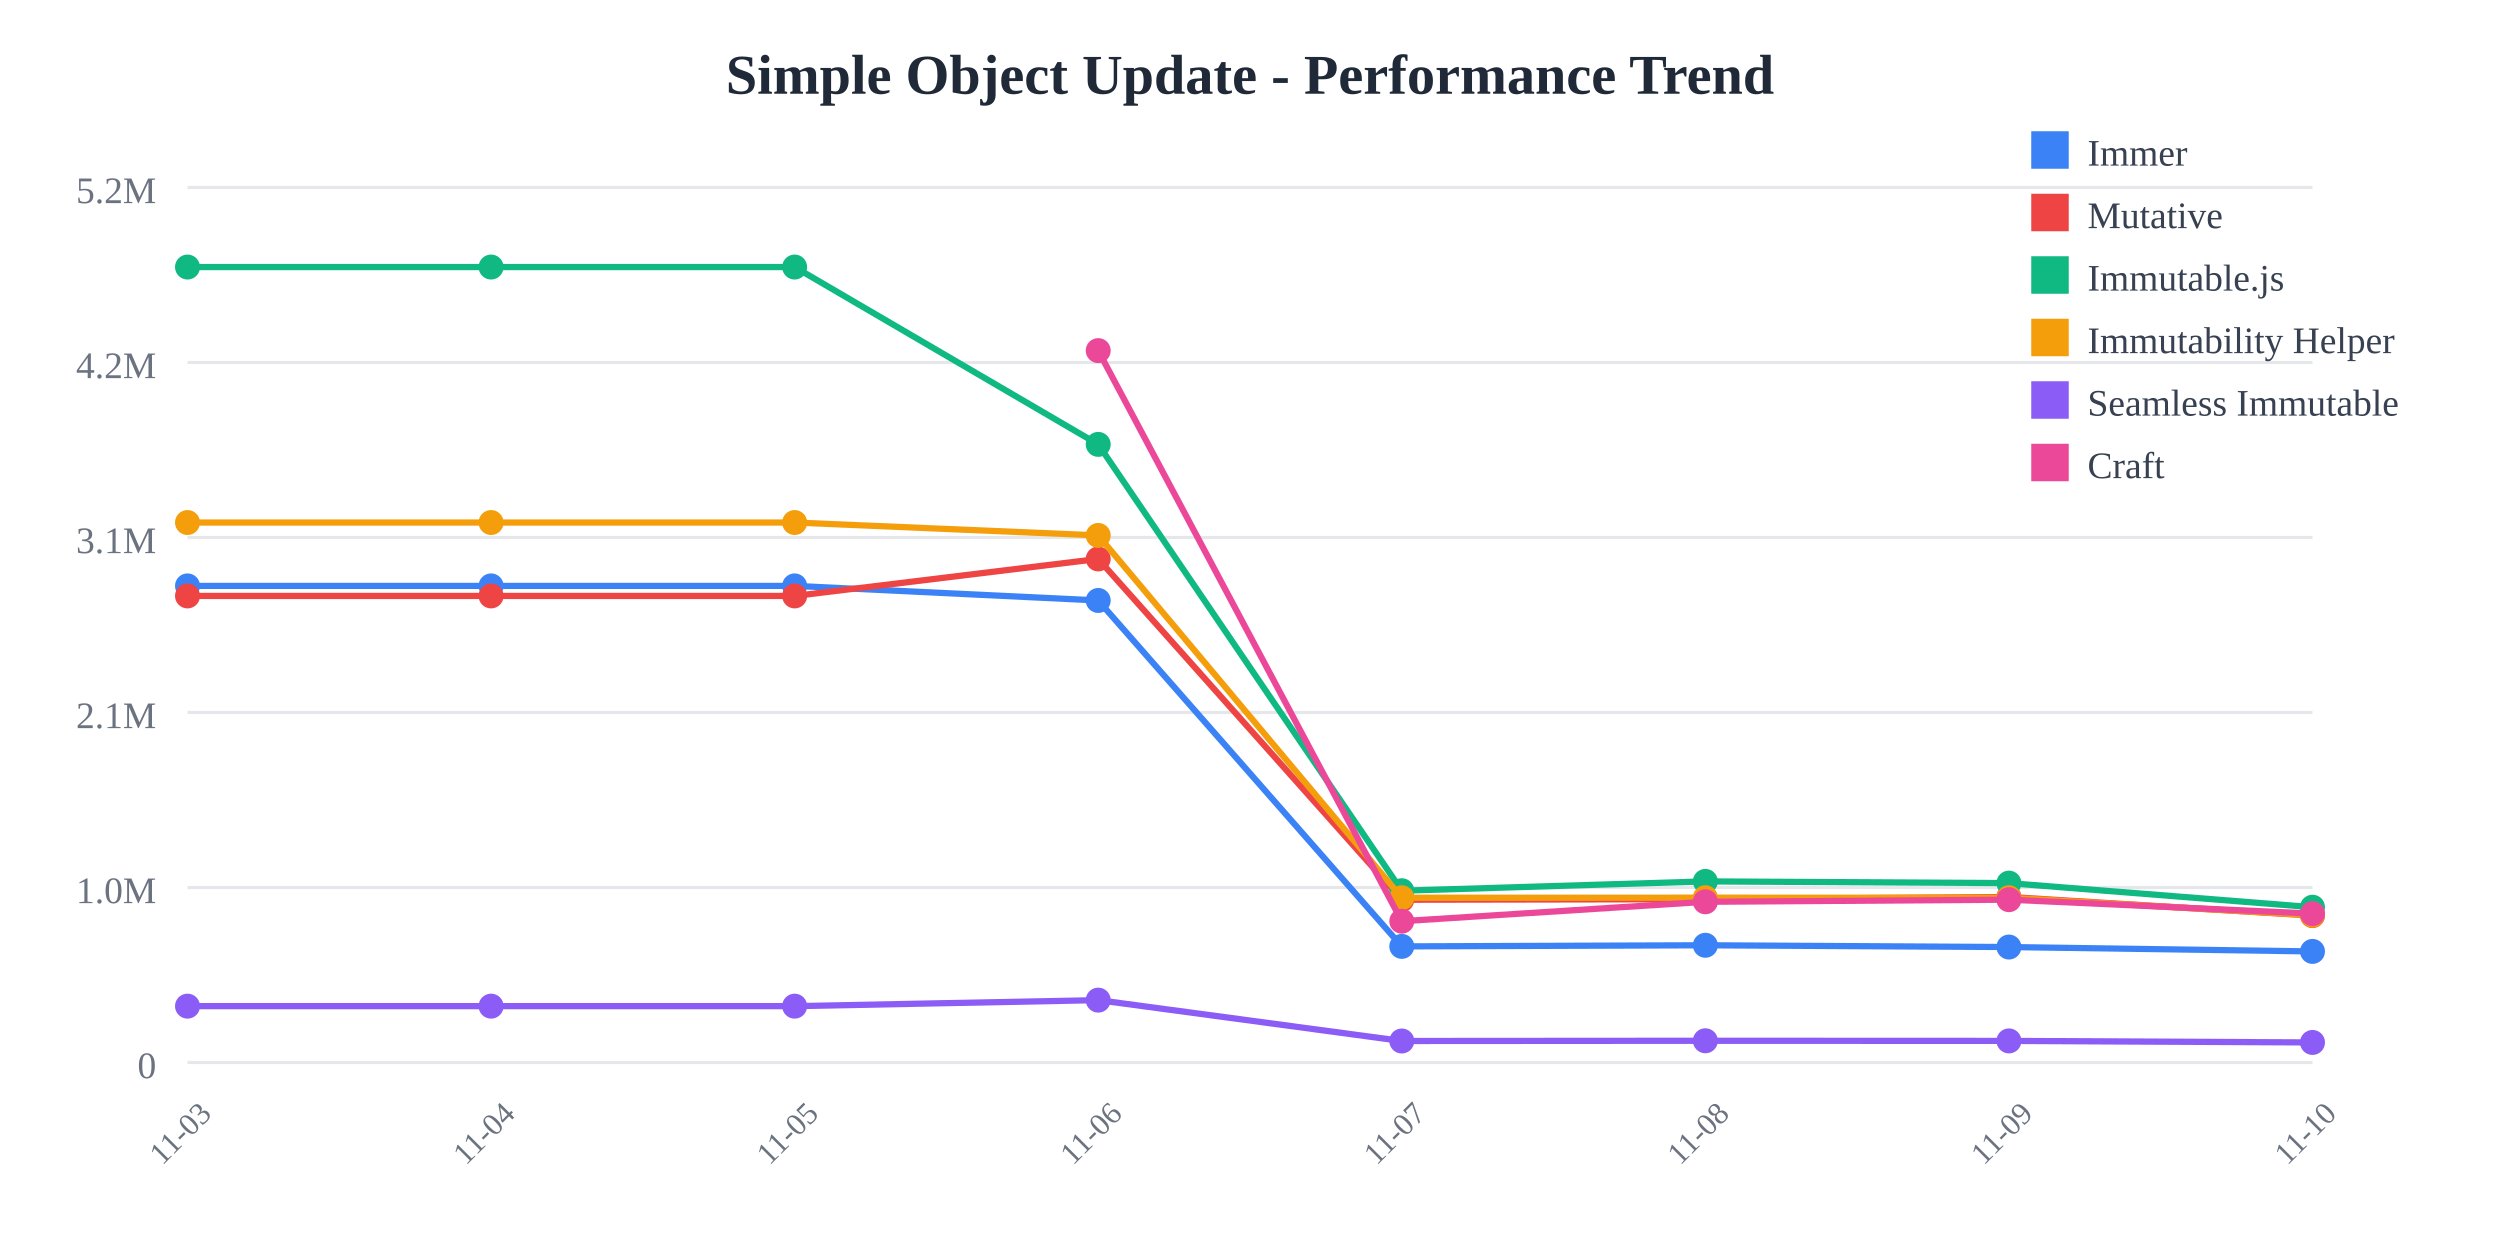
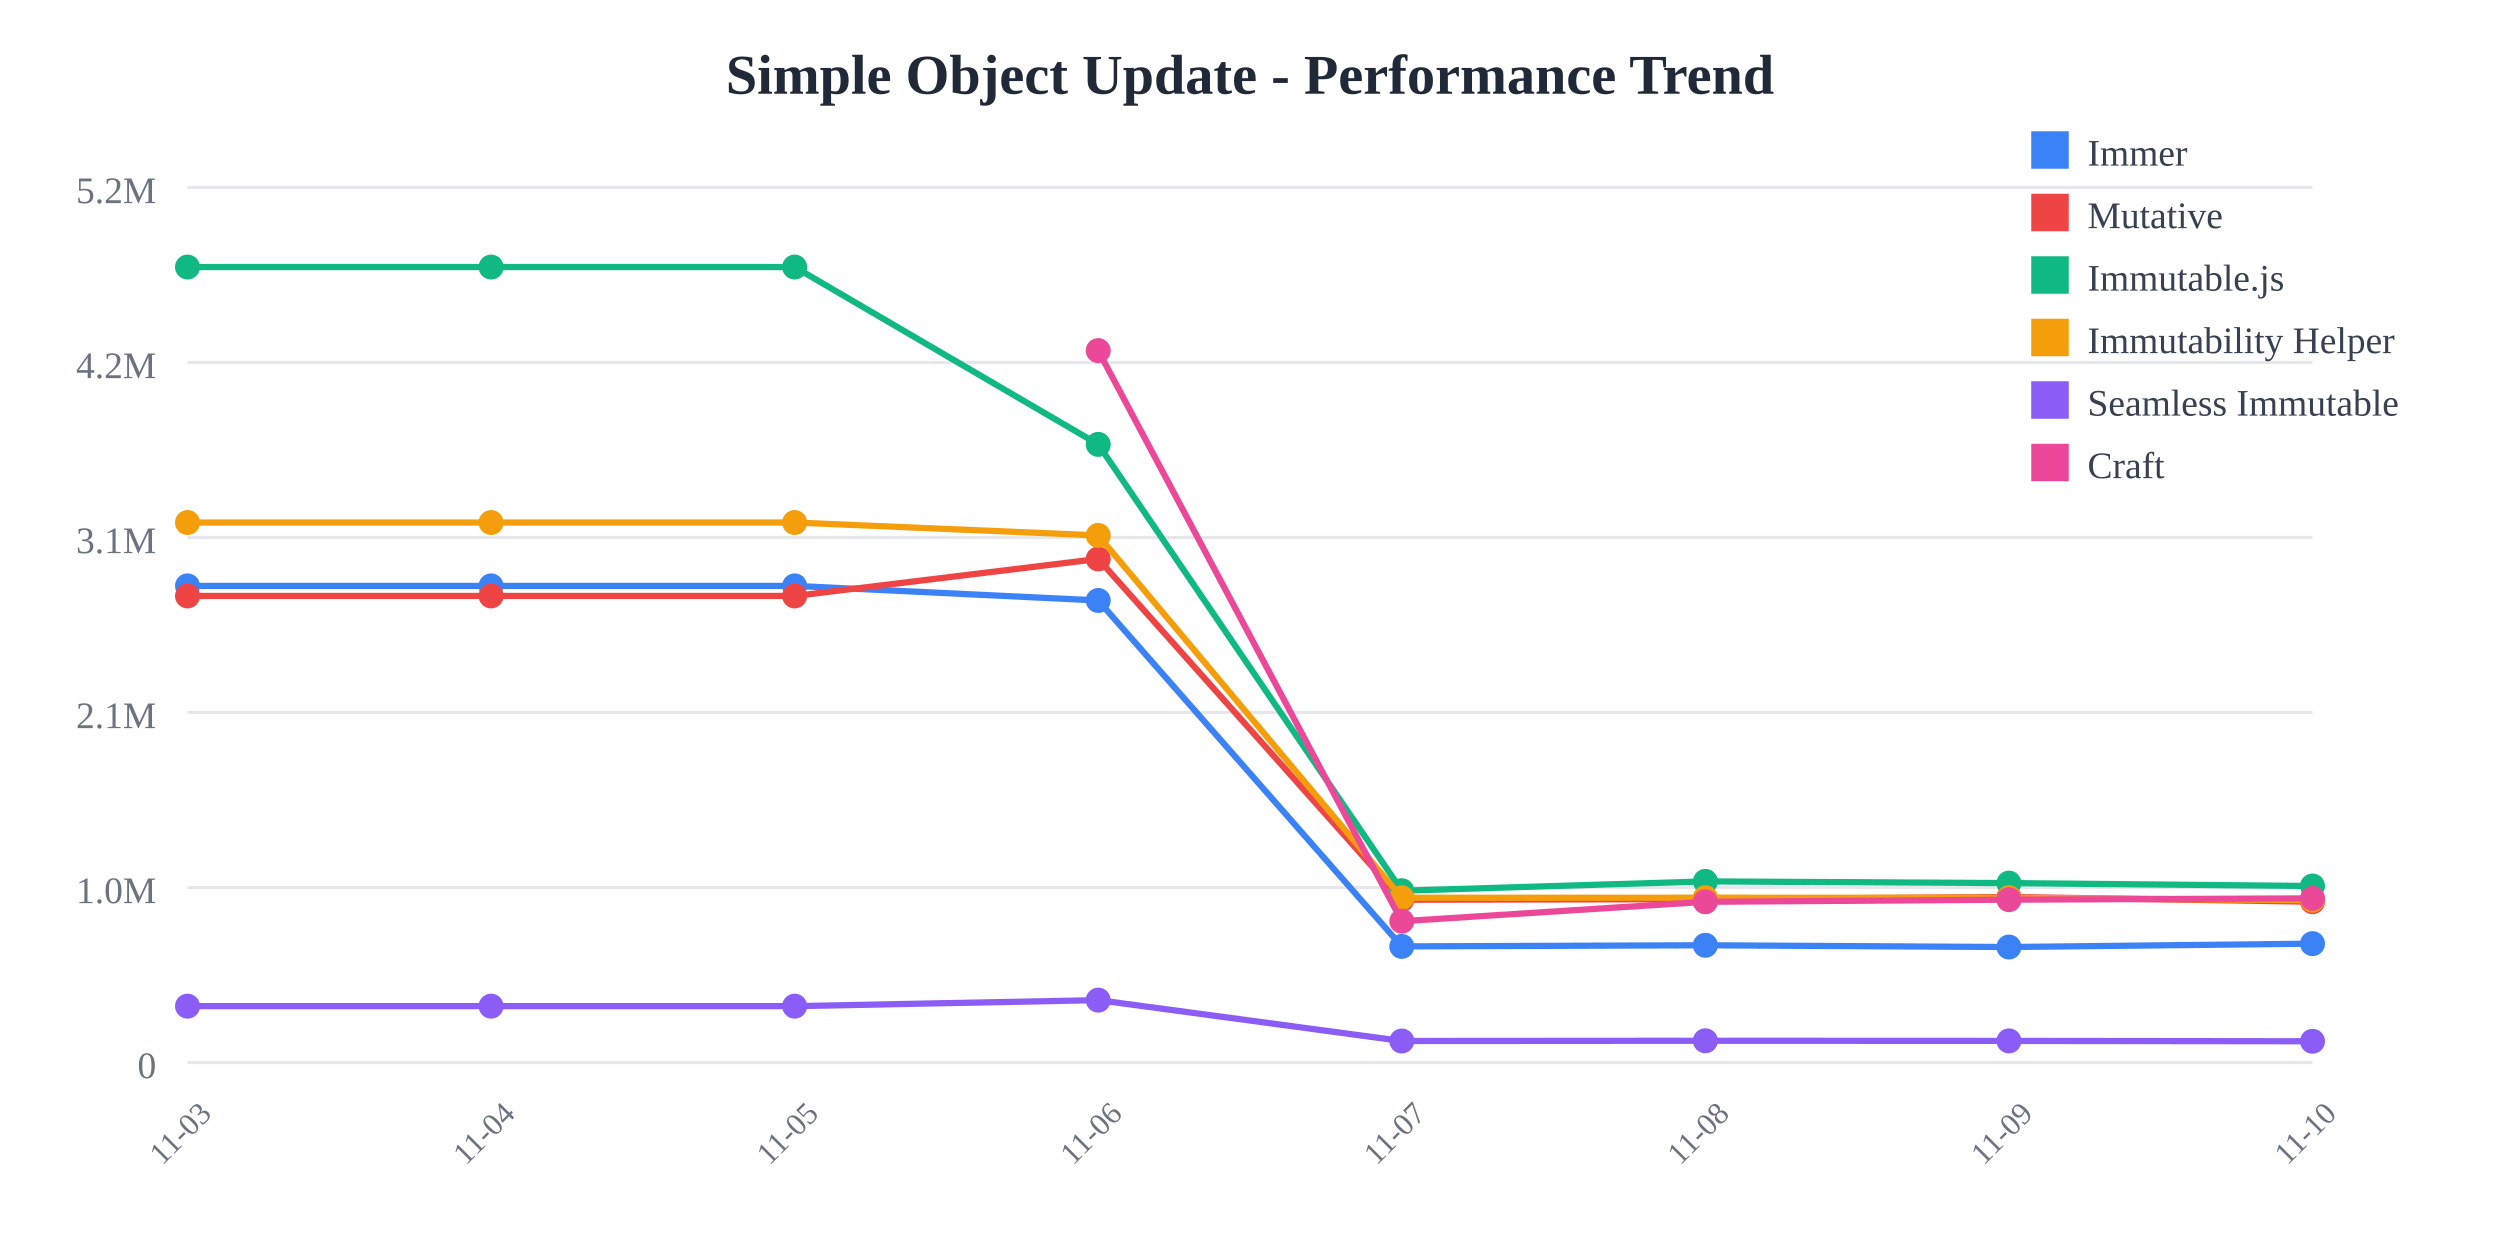
<svg xmlns="http://www.w3.org/2000/svg" width="800" height="400">
  <rect width="800" height="400" fill="white" />
  <text x="400" y="30" text-anchor="middle" font-size="18" font-weight="bold" fill="#1f2937">
    Simple Object Update - Performance Trend
  </text>
  <line x1="60" y1="60" x2="740" y2="60" stroke="#e5e7eb" stroke-width="1" />
  <text x="50" y="65" text-anchor="end" font-size="12" fill="#6b7280">
    5.2M
  </text>
  <line x1="60" y1="116" x2="740" y2="116" stroke="#e5e7eb" stroke-width="1" />
  <text x="50" y="121" text-anchor="end" font-size="12" fill="#6b7280">
    4.2M
  </text>
  <line x1="60" y1="172" x2="740" y2="172" stroke="#e5e7eb" stroke-width="1" />
  <text x="50" y="177" text-anchor="end" font-size="12" fill="#6b7280">
    3.1M
  </text>
  <line x1="60" y1="228" x2="740" y2="228" stroke="#e5e7eb" stroke-width="1" />
  <text x="50" y="233" text-anchor="end" font-size="12" fill="#6b7280">
    2.1M
  </text>
  <line x1="60" y1="284" x2="740" y2="284" stroke="#e5e7eb" stroke-width="1" />
  <text x="50" y="289" text-anchor="end" font-size="12" fill="#6b7280">
    1.0M
  </text>
  <line x1="60" y1="340" x2="740" y2="340" stroke="#e5e7eb" stroke-width="1" />
  <text x="50" y="345" text-anchor="end" font-size="12" fill="#6b7280">
    0
  </text>
  <text x="60" y="365" text-anchor="middle" font-size="10" fill="#6b7280" transform="rotate(-45, 60, 365)">
    11-03
  </text>
  <text x="157.143" y="365" text-anchor="middle" font-size="10" fill="#6b7280" transform="rotate(-45, 157.1429, 365)">
    11-04
  </text>
  <text x="254.286" y="365" text-anchor="middle" font-size="10" fill="#6b7280" transform="rotate(-45, 254.2857, 365)">
    11-05
  </text>
  <text x="351.429" y="365" text-anchor="middle" font-size="10" fill="#6b7280" transform="rotate(-45, 351.4286, 365)">
    11-06
  </text>
  <text x="448.571" y="365" text-anchor="middle" font-size="10" fill="#6b7280" transform="rotate(-45, 448.5714, 365)">
    11-07
  </text>
  <text x="545.714" y="365" text-anchor="middle" font-size="10" fill="#6b7280" transform="rotate(-45, 545.7143, 365)">
    11-08
  </text>
  <text x="642.857" y="365" text-anchor="middle" font-size="10" fill="#6b7280" transform="rotate(-45, 642.8571, 365)">
    11-09
  </text>
  <text x="740" y="365" text-anchor="middle" font-size="10" fill="#6b7280" transform="rotate(-45, 740, 365)">
    11-10
  </text>
-   <polyline points="60,187.486 157.143,187.486 254.286,187.486 351.429,192.15 448.571,302.845 545.714,302.487 642.857,303.052 740,304.454" fill="none" stroke="#3b82f6" stroke-width="2" />
+   <polyline points="60,187.486 157.143,187.486 254.286,187.486 351.429,192.15 448.571,302.845 545.714,302.487 642.857,303.052 740,301.97" fill="none" stroke="#3b82f6" stroke-width="2" />
  <circle cx="60" cy="187.486" r="4" fill="#3b82f6" />
  <circle cx="157.143" cy="187.486" r="4" fill="#3b82f6" />
  <circle cx="254.286" cy="187.486" r="4" fill="#3b82f6" />
  <circle cx="351.429" cy="192.15" r="4" fill="#3b82f6" />
  <circle cx="448.571" cy="302.845" r="4" fill="#3b82f6" />
  <circle cx="545.714" cy="302.487" r="4" fill="#3b82f6" />
  <circle cx="642.857" cy="303.052" r="4" fill="#3b82f6" />
-   <circle cx="740" cy="304.454" r="4" fill="#3b82f6" />
-   <polyline points="60,190.7 157.143,190.7 254.286,190.7 351.429,178.858 448.571,287.919 545.714,287.732 642.857,287.039 740,292.988" fill="none" stroke="#ef4444" stroke-width="2" />
+   <circle cx="740" cy="301.97" r="4" fill="#3b82f6" />
+   <polyline points="60,190.7 157.143,190.7 254.286,190.7 351.429,178.858 448.571,287.919 545.714,287.732 642.857,287.039 740,288.547" fill="none" stroke="#ef4444" stroke-width="2" />
  <circle cx="60" cy="190.7" r="4" fill="#ef4444" />
  <circle cx="157.143" cy="190.7" r="4" fill="#ef4444" />
  <circle cx="254.286" cy="190.7" r="4" fill="#ef4444" />
  <circle cx="351.429" cy="178.858" r="4" fill="#ef4444" />
  <circle cx="448.571" cy="287.919" r="4" fill="#ef4444" />
  <circle cx="545.714" cy="287.732" r="4" fill="#ef4444" />
  <circle cx="642.857" cy="287.039" r="4" fill="#ef4444" />
-   <circle cx="740" cy="292.988" r="4" fill="#ef4444" />
-   <polyline points="60,85.455 157.143,85.455 254.286,85.455 351.429,142.202 448.571,285.029 545.714,282.046 642.857,282.595 740,290.309" fill="none" stroke="#10b981" stroke-width="2" />
+   <circle cx="740" cy="288.547" r="4" fill="#ef4444" />
+   <polyline points="60,85.455 157.143,85.455 254.286,85.455 351.429,142.202 448.571,285.029 545.714,282.046 642.857,282.595 740,283.516" fill="none" stroke="#10b981" stroke-width="2" />
  <circle cx="60" cy="85.455" r="4" fill="#10b981" />
  <circle cx="157.143" cy="85.455" r="4" fill="#10b981" />
  <circle cx="254.286" cy="85.455" r="4" fill="#10b981" />
  <circle cx="351.429" cy="142.202" r="4" fill="#10b981" />
  <circle cx="448.571" cy="285.029" r="4" fill="#10b981" />
  <circle cx="545.714" cy="282.046" r="4" fill="#10b981" />
  <circle cx="642.857" cy="282.595" r="4" fill="#10b981" />
-   <circle cx="740" cy="290.309" r="4" fill="#10b981" />
-   <polyline points="60,167.209 157.143,167.209 254.286,167.209 351.429,171.337 448.571,287.281 545.714,287.259 642.857,287.276 740,292.894" fill="none" stroke="#f59e0b" stroke-width="2" />
+   <circle cx="740" cy="283.516" r="4" fill="#10b981" />
+   <polyline points="60,167.209 157.143,167.209 254.286,167.209 351.429,171.337 448.571,287.281 545.714,287.259 642.857,287.276 740,288.079" fill="none" stroke="#f59e0b" stroke-width="2" />
  <circle cx="60" cy="167.209" r="4" fill="#f59e0b" />
  <circle cx="157.143" cy="167.209" r="4" fill="#f59e0b" />
  <circle cx="254.286" cy="167.209" r="4" fill="#f59e0b" />
  <circle cx="351.429" cy="171.337" r="4" fill="#f59e0b" />
  <circle cx="448.571" cy="287.281" r="4" fill="#f59e0b" />
  <circle cx="545.714" cy="287.259" r="4" fill="#f59e0b" />
  <circle cx="642.857" cy="287.276" r="4" fill="#f59e0b" />
-   <circle cx="740" cy="292.894" r="4" fill="#f59e0b" />
-   <polyline points="60,321.968 157.143,321.968 254.286,321.968 351.429,320.042 448.571,333.119 545.714,333.047 642.857,333.09 740,333.583" fill="none" stroke="#8b5cf6" stroke-width="2" />
+   <circle cx="740" cy="288.079" r="4" fill="#f59e0b" />
+   <polyline points="60,321.968 157.143,321.968 254.286,321.968 351.429,320.042 448.571,333.119 545.714,333.047 642.857,333.09 740,333.21" fill="none" stroke="#8b5cf6" stroke-width="2" />
  <circle cx="60" cy="321.968" r="4" fill="#8b5cf6" />
  <circle cx="157.143" cy="321.968" r="4" fill="#8b5cf6" />
  <circle cx="254.286" cy="321.968" r="4" fill="#8b5cf6" />
  <circle cx="351.429" cy="320.042" r="4" fill="#8b5cf6" />
  <circle cx="448.571" cy="333.119" r="4" fill="#8b5cf6" />
  <circle cx="545.714" cy="333.047" r="4" fill="#8b5cf6" />
  <circle cx="642.857" cy="333.09" r="4" fill="#8b5cf6" />
-   <circle cx="740" cy="333.583" r="4" fill="#8b5cf6" />
-   <polyline points="351.429,112.197 448.571,294.785 545.714,288.574 642.857,287.898 740,292.361" fill="none" stroke="#ec4899" stroke-width="2" />
+   <circle cx="740" cy="333.21" r="4" fill="#8b5cf6" />
+   <polyline points="351.429,112.197 448.571,294.785 545.714,288.574 642.857,287.898 740,287.477" fill="none" stroke="#ec4899" stroke-width="2" />
  <circle cx="351.429" cy="112.197" r="4" fill="#ec4899" />
  <circle cx="448.571" cy="294.785" r="4" fill="#ec4899" />
  <circle cx="545.714" cy="288.574" r="4" fill="#ec4899" />
  <circle cx="642.857" cy="287.898" r="4" fill="#ec4899" />
-   <circle cx="740" cy="292.361" r="4" fill="#ec4899" />
+   <circle cx="740" cy="287.477" r="4" fill="#ec4899" />
  <rect x="650" y="42" width="12" height="12" fill="#3b82f6" />
  <text x="668" y="53" font-size="12" fill="#374151">Immer</text>
  <rect x="650" y="62" width="12" height="12" fill="#ef4444" />
  <text x="668" y="73" font-size="12" fill="#374151">Mutative</text>
  <rect x="650" y="82" width="12" height="12" fill="#10b981" />
  <text x="668" y="93" font-size="12" fill="#374151">Immutable.js</text>
  <rect x="650" y="102" width="12" height="12" fill="#f59e0b" />
  <text x="668" y="113" font-size="12" fill="#374151">Immutability Helper</text>
  <rect x="650" y="122" width="12" height="12" fill="#8b5cf6" />
  <text x="668" y="133" font-size="12" fill="#374151">Seamless Immutable</text>
  <rect x="650" y="142" width="12" height="12" fill="#ec4899" />
  <text x="668" y="153" font-size="12" fill="#374151">Craft</text>
</svg>
